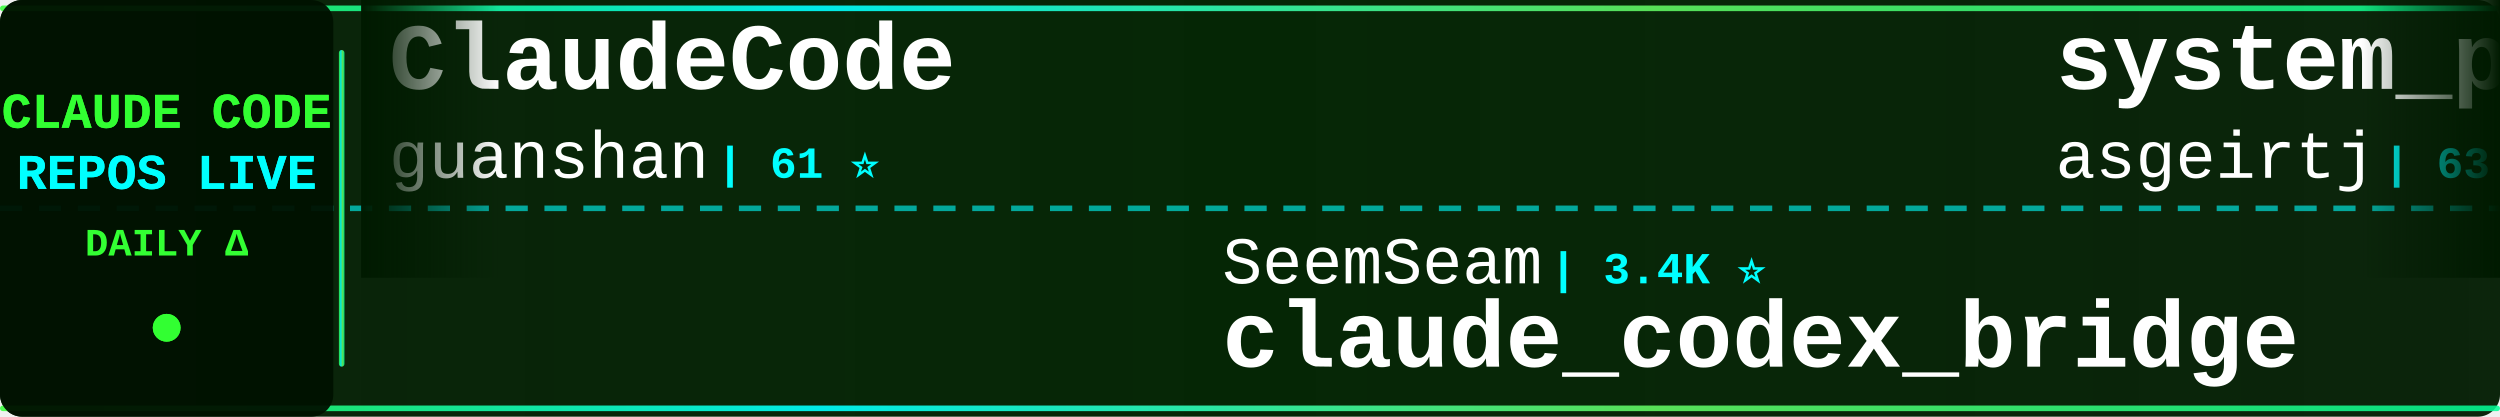
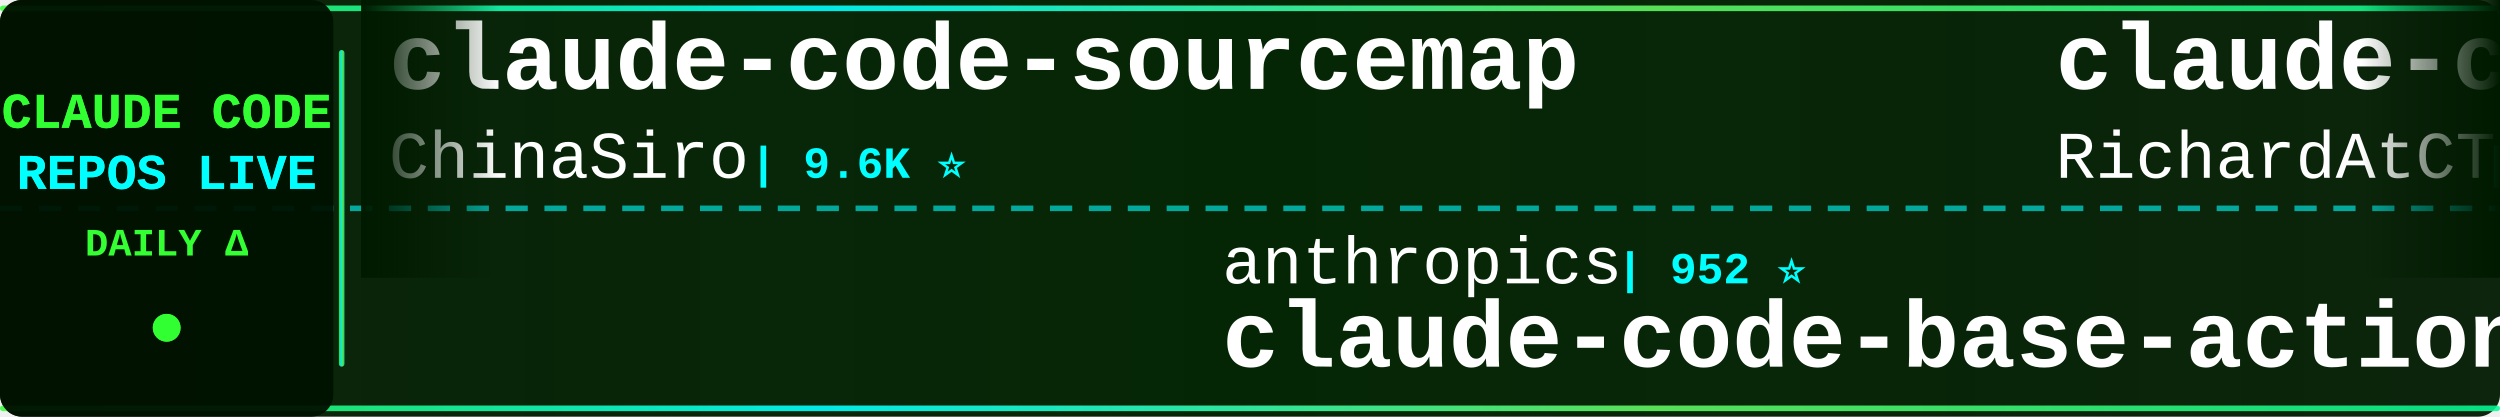
<svg xmlns="http://www.w3.org/2000/svg" width="900" height="150">
  <defs>
    <linearGradient id="tickerBg" x1="0%" y1="0%" x2="100%" y2="0%">
      <stop offset="0%" style="stop-color:#001a00;stop-opacity:0.95" />
      <stop offset="50%" style="stop-color:#002200;stop-opacity:0.98" />
      <stop offset="100%" style="stop-color:#001a00;stop-opacity:0.95" />
    </linearGradient>
    <linearGradient id="borderGrad" x1="0%" y1="0%" x2="100%" y2="0%">
      <stop offset="0%" style="stop-color:#33ff33;stop-opacity:0.85">
        <animate attributeName="stop-opacity" values="0.85;1;0.85" dur="2s" repeatCount="indefinite" />
      </stop>
      <stop offset="33%" style="stop-color:#00ffff;stop-opacity:0.9">
        <animate attributeName="stop-opacity" values="0.9;1;0.9" dur="2.2s" repeatCount="indefinite" />
      </stop>
      <stop offset="66%" style="stop-color:#66ff66;stop-opacity:0.85">
        <animate attributeName="stop-opacity" values="0.85;1;0.85" dur="1.8s" repeatCount="indefinite" />
      </stop>
      <stop offset="100%" style="stop-color:#00ff99;stop-opacity:0.85">
        <animate attributeName="stop-opacity" values="0.85;1;0.85" dur="2s" repeatCount="indefinite" />
      </stop>
    </linearGradient>
    <filter id="textGlow">
      <feGaussianBlur stdDeviation="0.1" result="coloredBlur" />
      <feMerge>
        <feMergeNode in="coloredBlur" />
        <feMergeNode in="SourceGraphic" />
      </feMerge>
    </filter>
    <filter id="metricGlow">
      <feGaussianBlur stdDeviation="0.2" result="coloredBlur" />
      <feMerge>
        <feMergeNode in="coloredBlur" />
        <feMergeNode in="SourceGraphic" />
      </feMerge>
    </filter>
    <linearGradient id="leftFade" x1="0%" y1="0%" x2="100%" y2="0%">
      <stop offset="0%" style="stop-color:#001a00;stop-opacity:1" />
      <stop offset="100%" style="stop-color:#001a00;stop-opacity:0" />
    </linearGradient>
    <linearGradient id="rightFade" x1="0%" y1="0%" x2="100%" y2="0%">
      <stop offset="0%" style="stop-color:#001a00;stop-opacity:0" />
      <stop offset="100%" style="stop-color:#001a00;stop-opacity:1" />
    </linearGradient>
  </defs>
  <rect width="900" height="150" fill="url(#tickerBg)" rx="8" />
  <rect x="0" y="2" width="900" height="2" fill="url(#borderGrad)" rx="1" />
  <rect x="0" y="146" width="900" height="2" fill="url(#borderGrad)" rx="1" />
  <line x1="0" y1="75" x2="900" y2="75" stroke="#00ffff" stroke-width="2" stroke-dasharray="8 6" opacity="0.6" />
  <rect x="0" y="0" width="120" height="150" fill="#001100" opacity="0.95" rx="8" />
  <text x="60" y="46" font-family="'Courier New', monospace" font-size="18" font-weight="bold" fill="#33ff33" text-anchor="middle" filter="url(#textGlow)">
    CLAUDE CODE
  </text>
  <text x="60" y="68" font-family="'Courier New', monospace" font-size="18" font-weight="bold" fill="#00ffff" text-anchor="middle" filter="url(#textGlow)">
    REPOS LIVE
  </text>
  <text x="60" y="92" font-family="'Courier New', monospace" font-size="14" font-weight="bold" fill="#33ff33" text-anchor="middle">
    DAILY Δ
  </text>
  <circle cx="60" cy="118" r="5" fill="#33ff33" filter="url(#metricGlow)">
    <animate attributeName="r" values="4;6;4" dur="1.5s" repeatCount="indefinite" />
    <animate attributeName="opacity" values="0.6;1;0.6" dur="1.5s" repeatCount="indefinite" />
  </circle>
  <rect x="122" y="18" width="2" height="114" fill="url(#borderGrad)" rx="1" />
  <clipPath id="tickerClip">
    <rect x="130" y="0" width="770" height="150" />
  </clipPath>
  <g clip-path="url(#tickerClip)">
    <g id="tickerItems">
      <animateTransform attributeName="transform" attributeType="XML" type="translate" from="0 0" to="-3000 0" dur="54s" repeatCount="indefinite" />
      <g transform="translate(0, 0)">
+         <text x="140" y="32" font-family="'Courier New', monospace" font-size="34" font-weight="bold" fill="#ffffff">claude-code-sourcemap</text>
+         <text x="140" y="64" font-family="'Courier New', monospace" font-size="24" font-weight="normal" fill="#ffffff" opacity="1.0">ChinaSiro</text>
+         <text x="270" y="64" font-family="'Courier New', monospace" font-size="16" font-weight="bold" fill="#00ffff"> | 9.6K ⭐</text>
+       </g>
+       <g transform="translate(300, 0)">
+         <text x="140" y="102" font-family="'Courier New', monospace" font-size="24" font-weight="normal" fill="#ffffff" opacity="1.0">anthropics</text>
+         <text x="282" y="102" font-family="'Courier New', monospace" font-size="16" font-weight="bold" fill="#00ffff"> | 952 ⭐</text>
+         <text x="140" y="132" font-family="'Courier New', monospace" font-size="34" font-weight="bold" fill="#ffffff">claude-code-base-action</text>
+       </g>
+       <g transform="translate(600, 0)">
+         <text x="140" y="32" font-family="'Courier New', monospace" font-size="34" font-weight="bold" fill="#ffffff">claude-code-telegram</text>
+         <text x="140" y="64" font-family="'Courier New', monospace" font-size="24" font-weight="normal" fill="#ffffff" opacity="1.0">RichardAtCT</text>
+         <text x="294" y="64" font-family="'Courier New', monospace" font-size="16" font-weight="bold" fill="#00ffff"> | 2.8K ⭐</text>
+       </g>
+       <g transform="translate(900, 0)">
+         <text x="140" y="102" font-family="'Courier New', monospace" font-size="24" font-weight="normal" fill="#ffffff" opacity="1.0">zebbern</text>
+         <text x="246" y="102" font-family="'Courier New', monospace" font-size="16" font-weight="bold" fill="#00ffff"> | 4.6K ⭐</text>
+         <text x="140" y="132" font-family="'Courier New', monospace" font-size="34" font-weight="bold" fill="#ffffff">claude-code-guide</text>
+       </g>
+       <g transform="translate(1200, 0)">
+         <text x="140" y="32" font-family="'Courier New', monospace" font-size="34" font-weight="bold" fill="#ffffff">claude-code-my-workflow</text>
+         <text x="140" y="64" font-family="'Courier New', monospace" font-size="24" font-weight="normal" fill="#ffffff" opacity="1.0">pedrohcgs</text>
+         <text x="270" y="64" font-family="'Courier New', monospace" font-size="16" font-weight="bold" fill="#00ffff"> | 1.5K ⭐</text>
+       </g>
+       <g transform="translate(1500, 0)">
+         <text x="140" y="102" font-family="'Courier New', monospace" font-size="24" font-weight="normal" fill="#ffffff" opacity="1.0">frankbria</text>
+         <text x="270" y="102" font-family="'Courier New', monospace" font-size="16" font-weight="bold" fill="#00ffff"> | 9.6K ⭐</text>
+         <text x="140" y="132" font-family="'Courier New', monospace" font-size="34" font-weight="bold" fill="#ffffff">ralph-claude-code</text>
+       </g>
+       <g transform="translate(1800, 0)">
+         <text x="140" y="32" font-family="'Courier New', monospace" font-size="34" font-weight="bold" fill="#ffffff">everything-claude-code-z...</text>
+         <text x="140" y="64" font-family="'Courier New', monospace" font-size="24" font-weight="normal" fill="#ffffff" opacity="1.0">xu-xiang</text>
+         <text x="258" y="64" font-family="'Courier New', monospace" font-size="16" font-weight="bold" fill="#00ffff"> | 1.9K ⭐ +1</text>
+       </g>
+       <g transform="translate(2100, 0)">
+         <text x="140" y="102" font-family="'Courier New', monospace" font-size="24" font-weight="normal" fill="#ffffff" opacity="1.0">ponponon</text>
+         <text x="258" y="102" font-family="'Courier New', monospace" font-size="16" font-weight="bold" fill="#00ffff"> | 2.3K ⭐</text>
+         <text x="140" y="132" font-family="'Courier New', monospace" font-size="34" font-weight="bold" fill="#ffffff">claude_code_src</text>
+       </g>
+       <g transform="translate(2400, 0)">
        <text x="140" y="32" font-family="'Courier New', monospace" font-size="34" font-weight="bold" fill="#ffffff">ClaudeCode</text>
        <text x="140" y="64" font-family="'Courier New', monospace" font-size="24" font-weight="normal" fill="#ffffff" opacity="1.0">guanshan</text>
        <text x="258" y="64" font-family="'Courier New', monospace" font-size="16" font-weight="bold" fill="#00ffff"> | 61 ⭐</text>
      </g>
-       <g transform="translate(300, 0)">
-         <text x="140" y="102" font-family="'Courier New', monospace" font-size="24" font-weight="normal" fill="#ffffff" opacity="1.0">SeemSeam</text>
-         <text x="258" y="102" font-family="'Courier New', monospace" font-size="16" font-weight="bold" fill="#00ffff"> | 3.4K ⭐</text>
-         <text x="140" y="132" font-family="'Courier New', monospace" font-size="34" font-weight="bold" fill="#ffffff">claude_codex_bridge</text>
-       </g>
-       <g transform="translate(600, 0)">
-         <text x="140" y="32" font-family="'Courier New', monospace" font-size="34" font-weight="bold" fill="#ffffff">system_prompts_leaks</text>
-         <text x="140" y="64" font-family="'Courier New', monospace" font-size="24" font-weight="normal" fill="#ffffff" opacity="1.0">asgeirtj</text>
-         <text x="258" y="64" font-family="'Courier New', monospace" font-size="16" font-weight="bold" fill="#00ffff"> | 63.4K ⭐ +6</text>
-       </g>
-       <g transform="translate(900, 0)">
-         <text x="140" y="102" font-family="'Courier New', monospace" font-size="24" font-weight="normal" fill="#ffffff" opacity="1.0">affaan-m</text>
-         <text x="258" y="102" font-family="'Courier New', monospace" font-size="16" font-weight="bold" fill="#00ffff"> | 242.3K ⭐ +50</text>
-         <text x="140" y="132" font-family="'Courier New', monospace" font-size="34" font-weight="bold" fill="#ffffff">ECC</text>
-       </g>
-       <g transform="translate(1200, 0)">
-         <text x="140" y="32" font-family="'Courier New', monospace" font-size="34" font-weight="bold" fill="#ffffff">collection-claude-code-s...</text>
-         <text x="140" y="64" font-family="'Courier New', monospace" font-size="24" font-weight="normal" fill="#ffffff" opacity="1.0">chauncygu</text>
-         <text x="270" y="64" font-family="'Courier New', monospace" font-size="16" font-weight="bold" fill="#00ffff"> | 2.8K ⭐</text>
-       </g>
-       <g transform="translate(1500, 0)">
-         <text x="140" y="102" font-family="'Courier New', monospace" font-size="24" font-weight="normal" fill="#ffffff" opacity="1.0">feiskyer</text>
-         <text x="258" y="102" font-family="'Courier New', monospace" font-size="16" font-weight="bold" fill="#00ffff"> | 1.6K ⭐</text>
-         <text x="140" y="132" font-family="'Courier New', monospace" font-size="34" font-weight="bold" fill="#ffffff">claude-code-settings</text>
-       </g>
-       <g transform="translate(1800, 0)">
-         <text x="140" y="32" font-family="'Courier New', monospace" font-size="34" font-weight="bold" fill="#ffffff">Claude-code</text>
-         <text x="140" y="64" font-family="'Courier New', monospace" font-size="24" font-weight="normal" fill="#ffffff" opacity="1.0">fazxes</text>
-         <text x="234" y="64" font-family="'Courier New', monospace" font-size="16" font-weight="bold" fill="#00ffff"> | 231 ⭐</text>
-       </g>
-       <g transform="translate(2100, 0)">
-         <text x="140" y="102" font-family="'Courier New', monospace" font-size="24" font-weight="normal" fill="#ffffff" opacity="1.0">KPR111</text>
-         <text x="234" y="102" font-family="'Courier New', monospace" font-size="16" font-weight="bold" fill="#00ffff"> | 18 ⭐</text>
-         <text x="140" y="132" font-family="'Courier New', monospace" font-size="34" font-weight="bold" fill="#ffffff">Claude-Code</text>
-       </g>
-       <g transform="translate(2400, 0)">
-         <text x="140" y="32" font-family="'Courier New', monospace" font-size="34" font-weight="bold" fill="#ffffff">claude-code-infrastructu...</text>
-         <text x="140" y="64" font-family="'Courier New', monospace" font-size="24" font-weight="normal" fill="#ffffff" opacity="1.0">diet103</text>
-         <text x="246" y="64" font-family="'Courier New', monospace" font-size="16" font-weight="bold" fill="#00ffff"> | 10.0K ⭐</text>
-       </g>
      <g transform="translate(2700, 0)">
-         <text x="140" y="102" font-family="'Courier New', monospace" font-size="24" font-weight="normal" fill="#ffffff" opacity="1.0">edmund-io</text>
-         <text x="270" y="102" font-family="'Courier New', monospace" font-size="16" font-weight="bold" fill="#00ffff"> | 1.5K ⭐</text>
-         <text x="140" y="132" font-family="'Courier New', monospace" font-size="34" font-weight="bold" fill="#ffffff">edmunds-claude-code</text>
+         <text x="140" y="102" font-family="'Courier New', monospace" font-size="24" font-weight="normal" fill="#ffffff" opacity="1.0">asgeirtj</text>
+         <text x="258" y="102" font-family="'Courier New', monospace" font-size="16" font-weight="bold" fill="#00ffff"> | 63.4K ⭐ +8</text>
+         <text x="140" y="132" font-family="'Courier New', monospace" font-size="34" font-weight="bold" fill="#ffffff">system_prompts_leaks</text>
      </g>
      <g transform="translate(3000, 0)">
-         <text x="140" y="32" font-family="'Courier New', monospace" font-size="34" font-weight="bold" fill="#ffffff">ClaudeCode</text>
-         <text x="140" y="64" font-family="'Courier New', monospace" font-size="24" font-weight="normal" fill="#ffffff" opacity="1.0">guanshan</text>
-         <text x="258" y="64" font-family="'Courier New', monospace" font-size="16" font-weight="bold" fill="#00ffff"> | 61 ⭐</text>
+         <text x="140" y="32" font-family="'Courier New', monospace" font-size="34" font-weight="bold" fill="#ffffff">claude-code-sourcemap</text>
+         <text x="140" y="64" font-family="'Courier New', monospace" font-size="24" font-weight="normal" fill="#ffffff" opacity="1.0">ChinaSiro</text>
+         <text x="270" y="64" font-family="'Courier New', monospace" font-size="16" font-weight="bold" fill="#00ffff"> | 9.6K ⭐</text>
      </g>
      <g transform="translate(3300, 0)">
-         <text x="140" y="102" font-family="'Courier New', monospace" font-size="24" font-weight="normal" fill="#ffffff" opacity="1.0">SeemSeam</text>
-         <text x="258" y="102" font-family="'Courier New', monospace" font-size="16" font-weight="bold" fill="#00ffff"> | 3.4K ⭐</text>
-         <text x="140" y="132" font-family="'Courier New', monospace" font-size="34" font-weight="bold" fill="#ffffff">claude_codex_bridge</text>
+         <text x="140" y="102" font-family="'Courier New', monospace" font-size="24" font-weight="normal" fill="#ffffff" opacity="1.0">anthropics</text>
+         <text x="282" y="102" font-family="'Courier New', monospace" font-size="16" font-weight="bold" fill="#00ffff"> | 952 ⭐</text>
+         <text x="140" y="132" font-family="'Courier New', monospace" font-size="34" font-weight="bold" fill="#ffffff">claude-code-base-action</text>
      </g>
      <g transform="translate(3600, 0)">
-         <text x="140" y="32" font-family="'Courier New', monospace" font-size="34" font-weight="bold" fill="#ffffff">system_prompts_leaks</text>
-         <text x="140" y="64" font-family="'Courier New', monospace" font-size="24" font-weight="normal" fill="#ffffff" opacity="1.0">asgeirtj</text>
-         <text x="258" y="64" font-family="'Courier New', monospace" font-size="16" font-weight="bold" fill="#00ffff"> | 63.4K ⭐ +6</text>
+         <text x="140" y="32" font-family="'Courier New', monospace" font-size="34" font-weight="bold" fill="#ffffff">claude-code-telegram</text>
+         <text x="140" y="64" font-family="'Courier New', monospace" font-size="24" font-weight="normal" fill="#ffffff" opacity="1.0">RichardAtCT</text>
+         <text x="294" y="64" font-family="'Courier New', monospace" font-size="16" font-weight="bold" fill="#00ffff"> | 2.8K ⭐</text>
      </g>
      <g transform="translate(3900, 0)">
-         <text x="140" y="102" font-family="'Courier New', monospace" font-size="24" font-weight="normal" fill="#ffffff" opacity="1.0">affaan-m</text>
-         <text x="258" y="102" font-family="'Courier New', monospace" font-size="16" font-weight="bold" fill="#00ffff"> | 242.3K ⭐ +50</text>
-         <text x="140" y="132" font-family="'Courier New', monospace" font-size="34" font-weight="bold" fill="#ffffff">ECC</text>
+         <text x="140" y="102" font-family="'Courier New', monospace" font-size="24" font-weight="normal" fill="#ffffff" opacity="1.0">zebbern</text>
+         <text x="246" y="102" font-family="'Courier New', monospace" font-size="16" font-weight="bold" fill="#00ffff"> | 4.6K ⭐</text>
+         <text x="140" y="132" font-family="'Courier New', monospace" font-size="34" font-weight="bold" fill="#ffffff">claude-code-guide</text>
      </g>
    </g>
  </g>
  <rect x="130" y="0" width="50" height="100" fill="url(#leftFade)" />
  <rect x="850" y="0" width="50" height="100" fill="url(#rightFade)" />
</svg>
